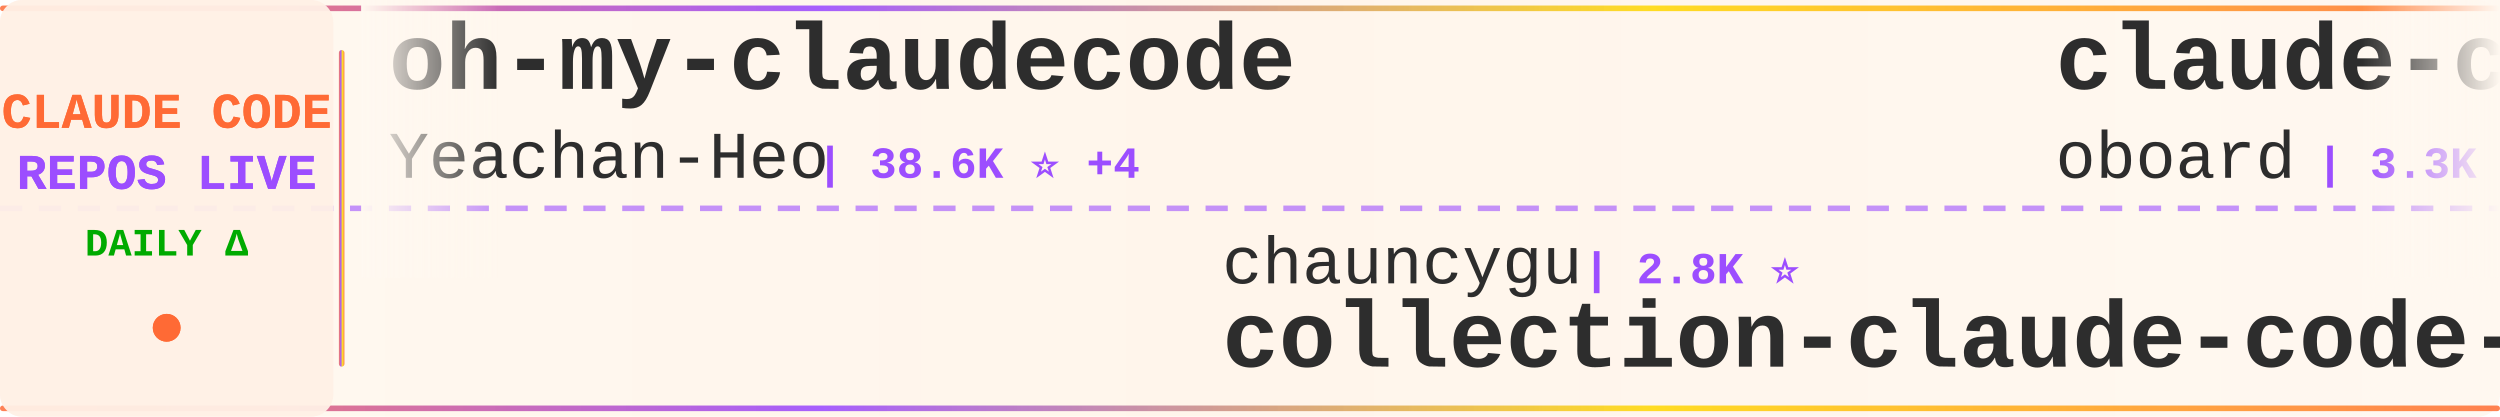
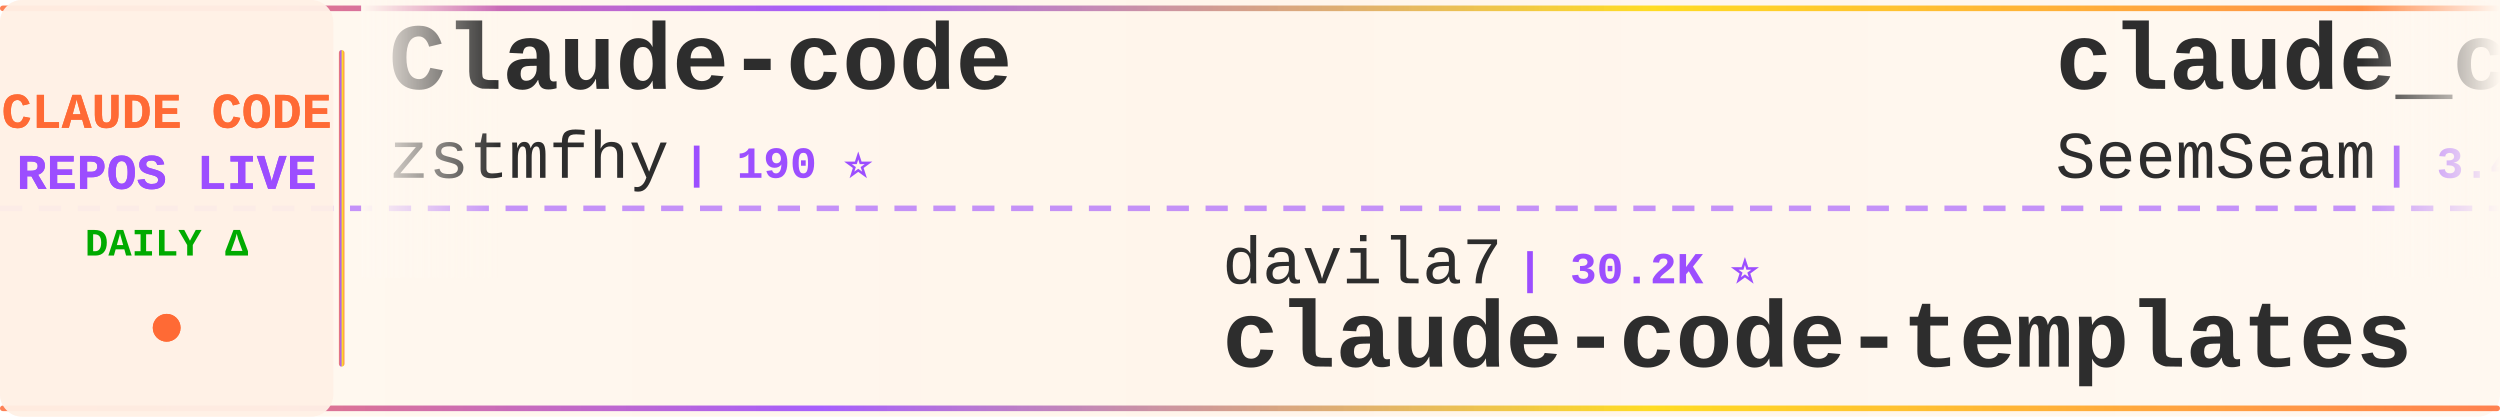
<svg xmlns="http://www.w3.org/2000/svg" width="900" height="150">
  <defs>
    <linearGradient id="tickerBg" x1="0%" y1="0%" x2="100%" y2="0%">
      <stop offset="0%" style="stop-color:#fff8f0;stop-opacity:0.98" />
      <stop offset="50%" style="stop-color:#fff5eb;stop-opacity:1" />
      <stop offset="100%" style="stop-color:#fff8f0;stop-opacity:0.98" />
    </linearGradient>
    <linearGradient id="borderGrad" x1="0%" y1="0%" x2="100%" y2="0%">
      <stop offset="0%" style="stop-color:#FF6B35;stop-opacity:0.85">
        <animate attributeName="stop-opacity" values="0.85;1;0.85" dur="2s" repeatCount="indefinite" />
      </stop>
      <stop offset="33%" style="stop-color:#9C4EFF;stop-opacity:0.9">
        <animate attributeName="stop-opacity" values="0.9;1;0.9" dur="2.2s" repeatCount="indefinite" />
      </stop>
      <stop offset="66%" style="stop-color:#FFD700;stop-opacity:0.85">
        <animate attributeName="stop-opacity" values="0.85;1;0.85" dur="1.8s" repeatCount="indefinite" />
      </stop>
      <stop offset="100%" style="stop-color:#FF6B35;stop-opacity:0.85">
        <animate attributeName="stop-opacity" values="0.85;1;0.85" dur="2s" repeatCount="indefinite" />
      </stop>
    </linearGradient>
    <filter id="textGlow">
      <feGaussianBlur stdDeviation="0.15" result="coloredBlur" />
      <feMerge>
        <feMergeNode in="coloredBlur" />
        <feMergeNode in="SourceGraphic" />
      </feMerge>
    </filter>
    <filter id="metricGlow">
      <feGaussianBlur stdDeviation="0.2" result="coloredBlur" />
      <feMerge>
        <feMergeNode in="coloredBlur" />
        <feMergeNode in="SourceGraphic" />
      </feMerge>
    </filter>
    <linearGradient id="leftFade" x1="0%" y1="0%" x2="100%" y2="0%">
      <stop offset="0%" style="stop-color:#fff8f0;stop-opacity:1" />
      <stop offset="100%" style="stop-color:#fff8f0;stop-opacity:0" />
    </linearGradient>
    <linearGradient id="rightFade" x1="0%" y1="0%" x2="100%" y2="0%">
      <stop offset="0%" style="stop-color:#fff8f0;stop-opacity:0" />
      <stop offset="100%" style="stop-color:#fff8f0;stop-opacity:1" />
    </linearGradient>
  </defs>
  <rect width="900" height="150" fill="url(#tickerBg)" rx="8" />
  <rect x="0" y="2" width="900" height="2" fill="url(#borderGrad)" rx="1" />
  <rect x="0" y="146" width="900" height="2" fill="url(#borderGrad)" rx="1" />
  <line x1="0" y1="75" x2="900" y2="75" stroke="#9C4EFF" stroke-width="2" stroke-dasharray="8 6" opacity="0.6" />
  <rect x="0" y="0" width="120" height="150" fill="#fff0e6" opacity="0.95" rx="8" />
  <text x="60" y="46" font-family="'Courier New', monospace" font-size="18" font-weight="bold" fill="#FF6B35" text-anchor="middle" filter="url(#textGlow)">
    CLAUDE CODE
  </text>
  <text x="60" y="68" font-family="'Courier New', monospace" font-size="18" font-weight="bold" fill="#9C4EFF" text-anchor="middle" filter="url(#textGlow)">
    REPOS LIVE
  </text>
  <text x="60" y="92" font-family="'Courier New', monospace" font-size="14" font-weight="bold" fill="#00aa00" text-anchor="middle">
    DAILY Δ
  </text>
  <circle cx="60" cy="118" r="5" fill="#FF6B35" filter="url(#metricGlow)">
    <animate attributeName="r" values="4;6;4" dur="1.5s" repeatCount="indefinite" />
    <animate attributeName="opacity" values="0.6;1;0.6" dur="1.5s" repeatCount="indefinite" />
  </circle>
  <rect x="122" y="18" width="2" height="114" fill="url(#borderGrad)" rx="1" />
  <clipPath id="tickerClip">
    <rect x="130" y="0" width="770" height="150" />
  </clipPath>
  <g clip-path="url(#tickerClip)">
    <g id="tickerItems">
      <animateTransform attributeName="transform" attributeType="XML" type="translate" from="0 0" to="-3000 0" dur="54s" repeatCount="indefinite" />
      <g transform="translate(0, 0)">
-         <text x="140" y="32" font-family="'Courier New', monospace" font-size="34" font-weight="bold" fill="#2d2d2d">oh-my-claudecode</text>
-         <text x="140" y="64" font-family="'Courier New', monospace" font-size="24" font-weight="normal" fill="#2d2d2d" opacity="1.0">Yeachan-Heo</text>
-         <text x="294" y="64" font-family="'Courier New', monospace" font-size="16" font-weight="bold" fill="#9C4EFF"> | 38.6K ⭐ +4</text>
+         <text x="140" y="32" font-family="'Courier New', monospace" font-size="34" font-weight="bold" fill="#2d2d2d">Claude-code</text>
+         <text x="140" y="64" font-family="'Courier New', monospace" font-size="24" font-weight="normal" fill="#2d2d2d" opacity="1.0">zstmfhy</text>
+         <text x="246" y="64" font-family="'Courier New', monospace" font-size="16" font-weight="bold" fill="#9C4EFF"> | 190 ⭐</text>
      </g>
      <g transform="translate(300, 0)">
-         <text x="140" y="102" font-family="'Courier New', monospace" font-size="24" font-weight="normal" fill="#2d2d2d" opacity="1.0">chauncygu</text>
-         <text x="270" y="102" font-family="'Courier New', monospace" font-size="16" font-weight="bold" fill="#9C4EFF"> | 2.8K ⭐</text>
-         <text x="140" y="132" font-family="'Courier New', monospace" font-size="34" font-weight="bold" fill="#2d2d2d">collection-claude-code-s...</text>
+         <text x="140" y="102" font-family="'Courier New', monospace" font-size="24" font-weight="normal" fill="#2d2d2d" opacity="1.0">davila7</text>
+         <text x="246" y="102" font-family="'Courier New', monospace" font-size="16" font-weight="bold" fill="#9C4EFF"> | 30.2K ⭐</text>
+         <text x="140" y="132" font-family="'Courier New', monospace" font-size="34" font-weight="bold" fill="#2d2d2d">claude-code-templates</text>
      </g>
      <g transform="translate(600, 0)">
-         <text x="140" y="32" font-family="'Courier New', monospace" font-size="34" font-weight="bold" fill="#2d2d2d">claude-code-rev</text>
-         <text x="140" y="64" font-family="'Courier New', monospace" font-size="24" font-weight="normal" fill="#2d2d2d" opacity="1.0">oboard</text>
-         <text x="234" y="64" font-family="'Courier New', monospace" font-size="16" font-weight="bold" fill="#9C4EFF"> | 3.3K ⭐</text>
+         <text x="140" y="32" font-family="'Courier New', monospace" font-size="34" font-weight="bold" fill="#2d2d2d">claude_codex_bridge</text>
+         <text x="140" y="64" font-family="'Courier New', monospace" font-size="24" font-weight="normal" fill="#2d2d2d" opacity="1.0">SeemSeam</text>
+         <text x="258" y="64" font-family="'Courier New', monospace" font-size="16" font-weight="bold" fill="#9C4EFF"> | 3.4K ⭐</text>
      </g>
      <g transform="translate(900, 0)">
-         <text x="140" y="102" font-family="'Courier New', monospace" font-size="24" font-weight="normal" fill="#2d2d2d" opacity="1.0">anthropics</text>
-         <text x="282" y="102" font-family="'Courier New', monospace" font-size="16" font-weight="bold" fill="#9C4EFF"> | 169.4K ⭐ +30</text>
-         <text x="140" y="132" font-family="'Courier New', monospace" font-size="34" font-weight="bold" fill="#2d2d2d">skills</text>
+         <text x="140" y="102" font-family="'Courier New', monospace" font-size="24" font-weight="normal" fill="#2d2d2d" opacity="1.0">fuergaosi233</text>
+         <text x="306" y="102" font-family="'Courier New', monospace" font-size="16" font-weight="bold" fill="#9C4EFF"> | 2.8K ⭐</text>
+         <text x="140" y="132" font-family="'Courier New', monospace" font-size="34" font-weight="bold" fill="#2d2d2d">claude-code-proxy</text>
      </g>
      <g transform="translate(1200, 0)">
-         <text x="140" y="32" font-family="'Courier New', monospace" font-size="34" font-weight="bold" fill="#2d2d2d">Auto-claude-code-researc...</text>
-         <text x="140" y="64" font-family="'Courier New', monospace" font-size="24" font-weight="normal" fill="#2d2d2d" opacity="1.0">wanshuiyin</text>
-         <text x="282" y="64" font-family="'Courier New', monospace" font-size="16" font-weight="bold" fill="#9C4EFF"> | 14.7K ⭐ +4</text>
+         <text x="140" y="32" font-family="'Courier New', monospace" font-size="34" font-weight="bold" fill="#2d2d2d">claude-code-book</text>
+         <text x="140" y="64" font-family="'Courier New', monospace" font-size="24" font-weight="normal" fill="#2d2d2d" opacity="1.0">lintsinghua</text>
+         <text x="294" y="64" font-family="'Courier New', monospace" font-size="16" font-weight="bold" fill="#9C4EFF"> | 4.1K ⭐</text>
      </g>
      <g transform="translate(1500, 0)">
-         <text x="140" y="102" font-family="'Courier New', monospace" font-size="24" font-weight="normal" fill="#2d2d2d" opacity="1.0">multica-ai</text>
-         <text x="282" y="102" font-family="'Courier New', monospace" font-size="16" font-weight="bold" fill="#9C4EFF"> | 202.5K ⭐ +45</text>
-         <text x="140" y="132" font-family="'Courier New', monospace" font-size="34" font-weight="bold" fill="#2d2d2d">andrej-karpathy-skills</text>
+         <text x="140" y="102" font-family="'Courier New', monospace" font-size="24" font-weight="normal" fill="#2d2d2d" opacity="1.0">https-deeplearning-ai</text>
+         <text x="414" y="102" font-family="'Courier New', monospace" font-size="16" font-weight="bold" fill="#9C4EFF"> | 540 ⭐</text>
+         <text x="140" y="132" font-family="'Courier New', monospace" font-size="34" font-weight="bold" fill="#2d2d2d">sc-claude-code-files</text>
      </g>
      <g transform="translate(1800, 0)">
-         <text x="140" y="32" font-family="'Courier New', monospace" font-size="34" font-weight="bold" fill="#2d2d2d">claude-code-ultimate-gui...</text>
-         <text x="140" y="64" font-family="'Courier New', monospace" font-size="24" font-weight="normal" fill="#2d2d2d" opacity="1.0">FlorianBruniaux</text>
-         <text x="342" y="64" font-family="'Courier New', monospace" font-size="16" font-weight="bold" fill="#9C4EFF"> | 5.7K ⭐</text>
+         <text x="140" y="32" font-family="'Courier New', monospace" font-size="34" font-weight="bold" fill="#2d2d2d">learn-claude-code</text>
+         <text x="140" y="64" font-family="'Courier New', monospace" font-size="24" font-weight="normal" fill="#2d2d2d" opacity="1.0">shareAI-lab</text>
+         <text x="294" y="64" font-family="'Courier New', monospace" font-size="16" font-weight="bold" fill="#9C4EFF"> | 74.2K ⭐</text>
      </g>
      <g transform="translate(2100, 0)">
        <text x="140" y="102" font-family="'Courier New', monospace" font-size="24" font-weight="normal" fill="#2d2d2d" opacity="1.0">luyao618</text>
-         <text x="258" y="102" font-family="'Courier New', monospace" font-size="16" font-weight="bold" fill="#9C4EFF"> | 1.7K ⭐</text>
+         <text x="258" y="102" font-family="'Courier New', monospace" font-size="16" font-weight="bold" fill="#9C4EFF"> | 1.7K ⭐ +1</text>
        <text x="140" y="132" font-family="'Courier New', monospace" font-size="34" font-weight="bold" fill="#2d2d2d">Claude-Code-Source-Study</text>
      </g>
      <g transform="translate(2400, 0)">
-         <text x="140" y="32" font-family="'Courier New', monospace" font-size="34" font-weight="bold" fill="#2d2d2d">claude-code-local</text>
-         <text x="140" y="64" font-family="'Courier New', monospace" font-size="24" font-weight="normal" fill="#2d2d2d" opacity="1.0">nicedreamzapp</text>
-         <text x="318" y="64" font-family="'Courier New', monospace" font-size="16" font-weight="bold" fill="#9C4EFF"> | 3.2K ⭐</text>
+         <text x="140" y="32" font-family="'Courier New', monospace" font-size="34" font-weight="bold" fill="#2d2d2d">claude-code-base-action</text>
+         <text x="140" y="64" font-family="'Courier New', monospace" font-size="24" font-weight="normal" fill="#2d2d2d" opacity="1.0">anthropics</text>
+         <text x="282" y="64" font-family="'Courier New', monospace" font-size="16" font-weight="bold" fill="#9C4EFF"> | 946 ⭐</text>
      </g>
      <g transform="translate(2700, 0)">
-         <text x="140" y="102" font-family="'Courier New', monospace" font-size="24" font-weight="normal" fill="#2d2d2d" opacity="1.0">Yuyz0112</text>
-         <text x="258" y="102" font-family="'Courier New', monospace" font-size="16" font-weight="bold" fill="#9C4EFF"> | 2.4K ⭐</text>
-         <text x="140" y="132" font-family="'Courier New', monospace" font-size="34" font-weight="bold" fill="#2d2d2d">claude-code-reverse</text>
+         <text x="140" y="102" font-family="'Courier New', monospace" font-size="24" font-weight="normal" fill="#2d2d2d" opacity="1.0">affaan-m</text>
+         <text x="258" y="102" font-family="'Courier New', monospace" font-size="16" font-weight="bold" fill="#9C4EFF"> | 240.2K ⭐ +19</text>
+         <text x="140" y="132" font-family="'Courier New', monospace" font-size="34" font-weight="bold" fill="#2d2d2d">ECC</text>
      </g>
      <g transform="translate(3000, 0)">
-         <text x="140" y="32" font-family="'Courier New', monospace" font-size="34" font-weight="bold" fill="#2d2d2d">oh-my-claudecode</text>
-         <text x="140" y="64" font-family="'Courier New', monospace" font-size="24" font-weight="normal" fill="#2d2d2d" opacity="1.0">Yeachan-Heo</text>
-         <text x="294" y="64" font-family="'Courier New', monospace" font-size="16" font-weight="bold" fill="#9C4EFF"> | 38.6K ⭐ +4</text>
+         <text x="140" y="32" font-family="'Courier New', monospace" font-size="34" font-weight="bold" fill="#2d2d2d">Claude-code</text>
+         <text x="140" y="64" font-family="'Courier New', monospace" font-size="24" font-weight="normal" fill="#2d2d2d" opacity="1.0">zstmfhy</text>
+         <text x="246" y="64" font-family="'Courier New', monospace" font-size="16" font-weight="bold" fill="#9C4EFF"> | 190 ⭐</text>
      </g>
      <g transform="translate(3300, 0)">
-         <text x="140" y="102" font-family="'Courier New', monospace" font-size="24" font-weight="normal" fill="#2d2d2d" opacity="1.0">chauncygu</text>
-         <text x="270" y="102" font-family="'Courier New', monospace" font-size="16" font-weight="bold" fill="#9C4EFF"> | 2.8K ⭐</text>
-         <text x="140" y="132" font-family="'Courier New', monospace" font-size="34" font-weight="bold" fill="#2d2d2d">collection-claude-code-s...</text>
+         <text x="140" y="102" font-family="'Courier New', monospace" font-size="24" font-weight="normal" fill="#2d2d2d" opacity="1.0">davila7</text>
+         <text x="246" y="102" font-family="'Courier New', monospace" font-size="16" font-weight="bold" fill="#9C4EFF"> | 30.2K ⭐</text>
+         <text x="140" y="132" font-family="'Courier New', monospace" font-size="34" font-weight="bold" fill="#2d2d2d">claude-code-templates</text>
      </g>
      <g transform="translate(3600, 0)">
-         <text x="140" y="32" font-family="'Courier New', monospace" font-size="34" font-weight="bold" fill="#2d2d2d">claude-code-rev</text>
-         <text x="140" y="64" font-family="'Courier New', monospace" font-size="24" font-weight="normal" fill="#2d2d2d" opacity="1.0">oboard</text>
-         <text x="234" y="64" font-family="'Courier New', monospace" font-size="16" font-weight="bold" fill="#9C4EFF"> | 3.3K ⭐</text>
+         <text x="140" y="32" font-family="'Courier New', monospace" font-size="34" font-weight="bold" fill="#2d2d2d">claude_codex_bridge</text>
+         <text x="140" y="64" font-family="'Courier New', monospace" font-size="24" font-weight="normal" fill="#2d2d2d" opacity="1.0">SeemSeam</text>
+         <text x="258" y="64" font-family="'Courier New', monospace" font-size="16" font-weight="bold" fill="#9C4EFF"> | 3.4K ⭐</text>
      </g>
      <g transform="translate(3900, 0)">
-         <text x="140" y="102" font-family="'Courier New', monospace" font-size="24" font-weight="normal" fill="#2d2d2d" opacity="1.0">anthropics</text>
-         <text x="282" y="102" font-family="'Courier New', monospace" font-size="16" font-weight="bold" fill="#9C4EFF"> | 169.4K ⭐ +30</text>
-         <text x="140" y="132" font-family="'Courier New', monospace" font-size="34" font-weight="bold" fill="#2d2d2d">skills</text>
+         <text x="140" y="102" font-family="'Courier New', monospace" font-size="24" font-weight="normal" fill="#2d2d2d" opacity="1.0">fuergaosi233</text>
+         <text x="306" y="102" font-family="'Courier New', monospace" font-size="16" font-weight="bold" fill="#9C4EFF"> | 2.8K ⭐</text>
+         <text x="140" y="132" font-family="'Courier New', monospace" font-size="34" font-weight="bold" fill="#2d2d2d">claude-code-proxy</text>
      </g>
    </g>
  </g>
  <rect x="130" y="0" width="50" height="100" fill="url(#leftFade)" />
  <rect x="850" y="0" width="50" height="100" fill="url(#rightFade)" />
</svg>
